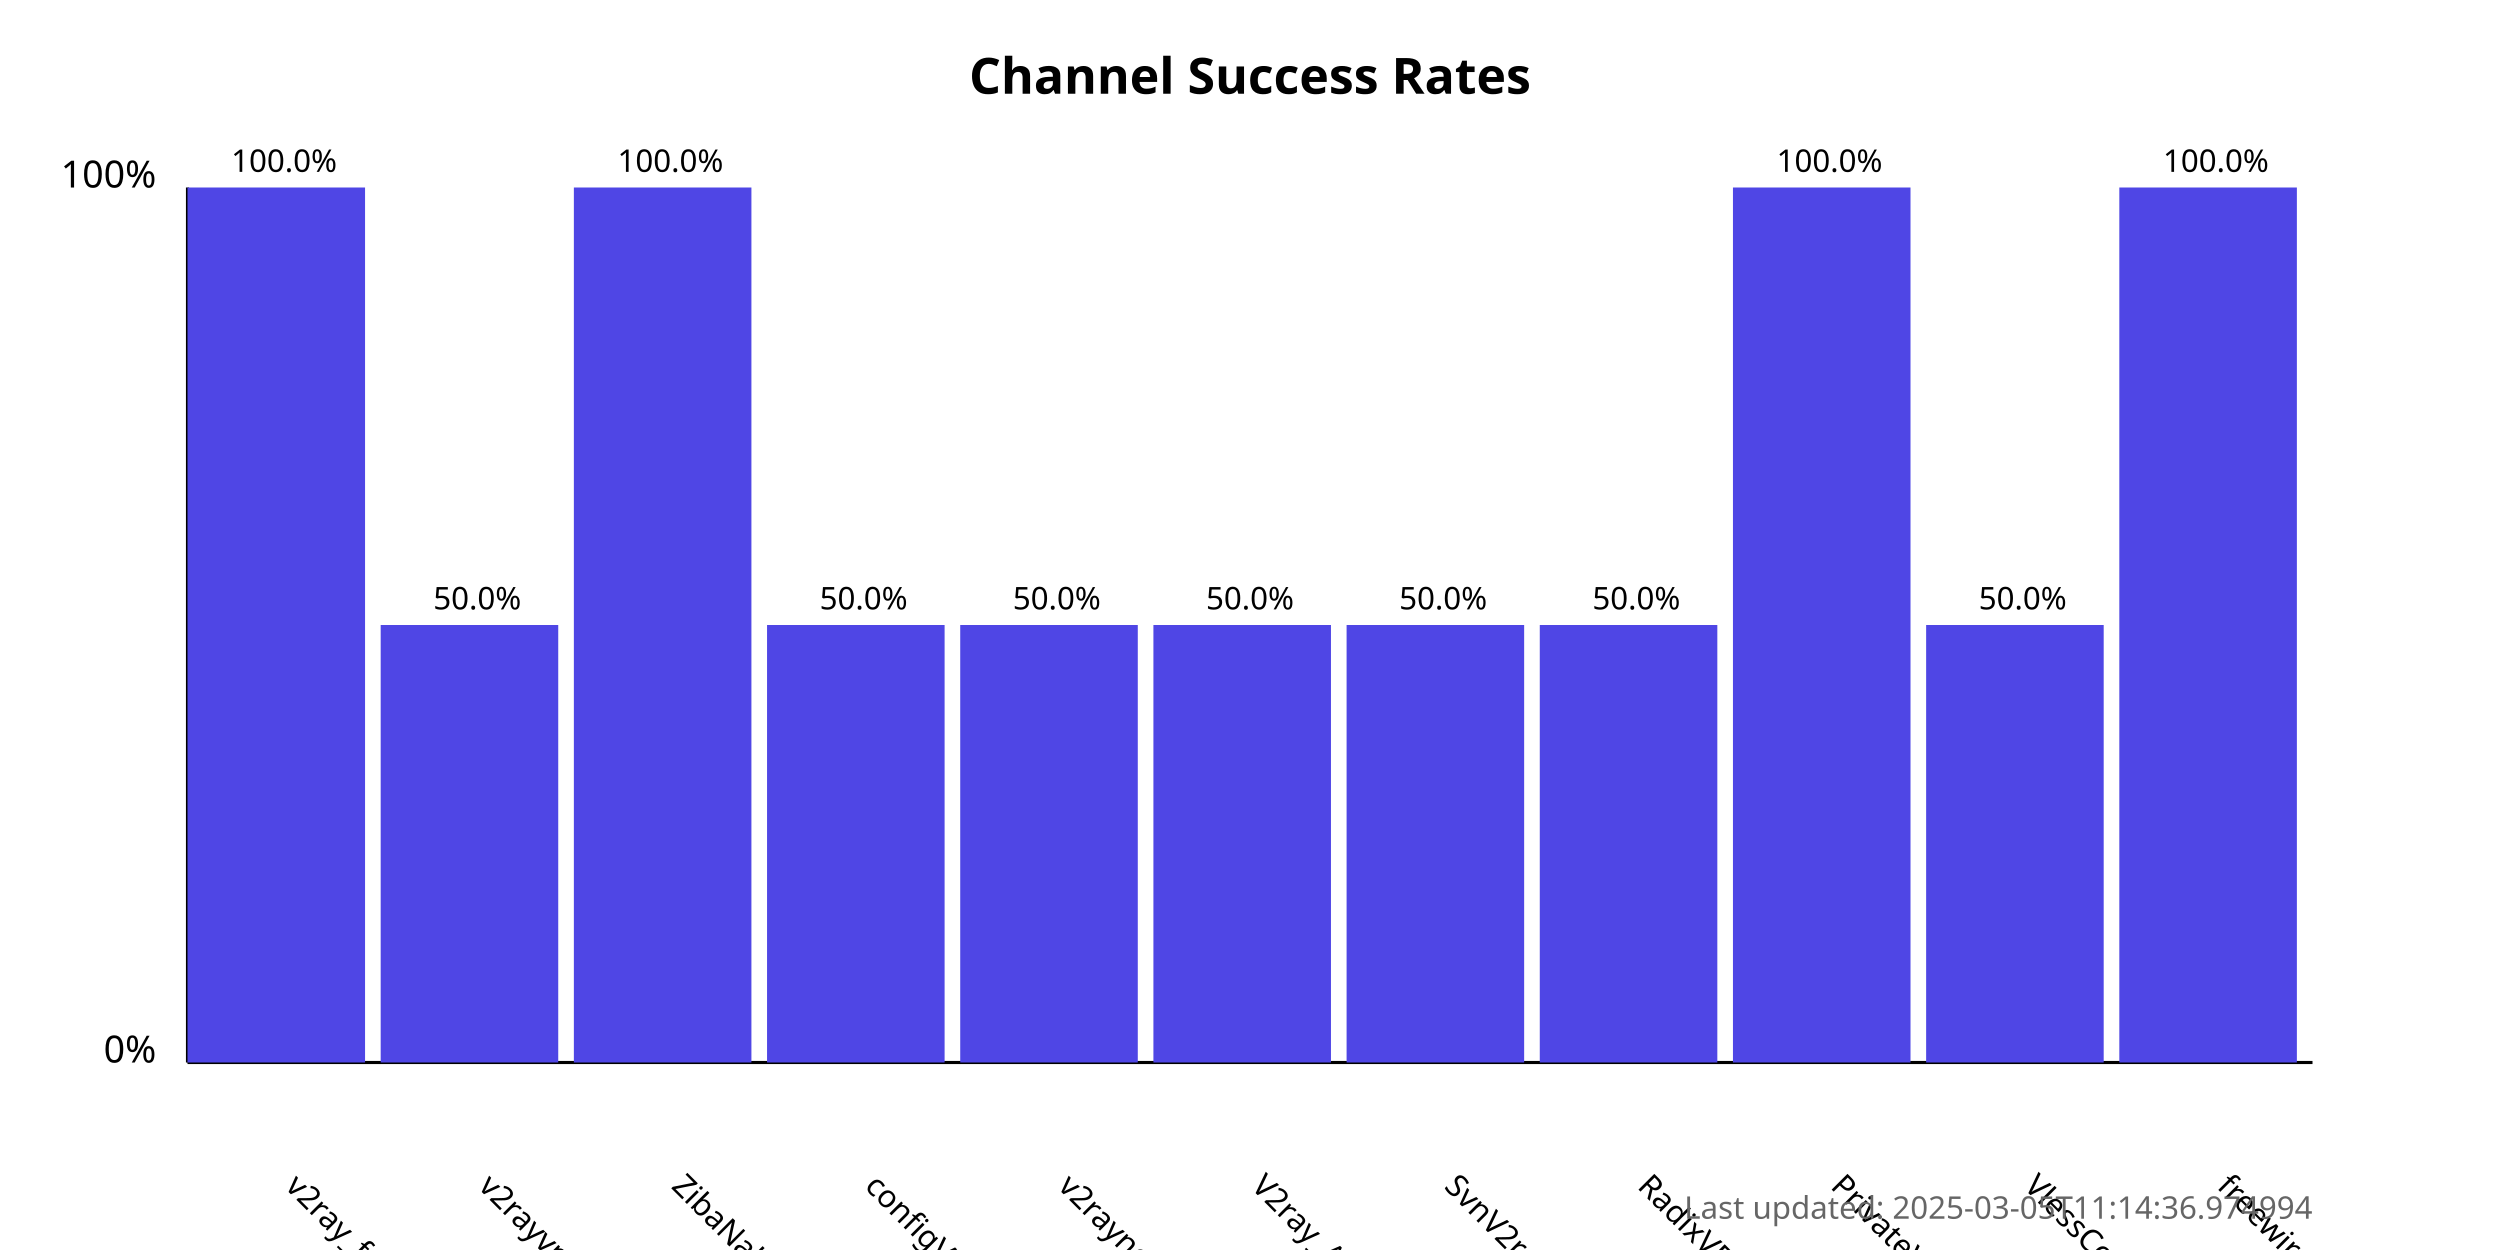
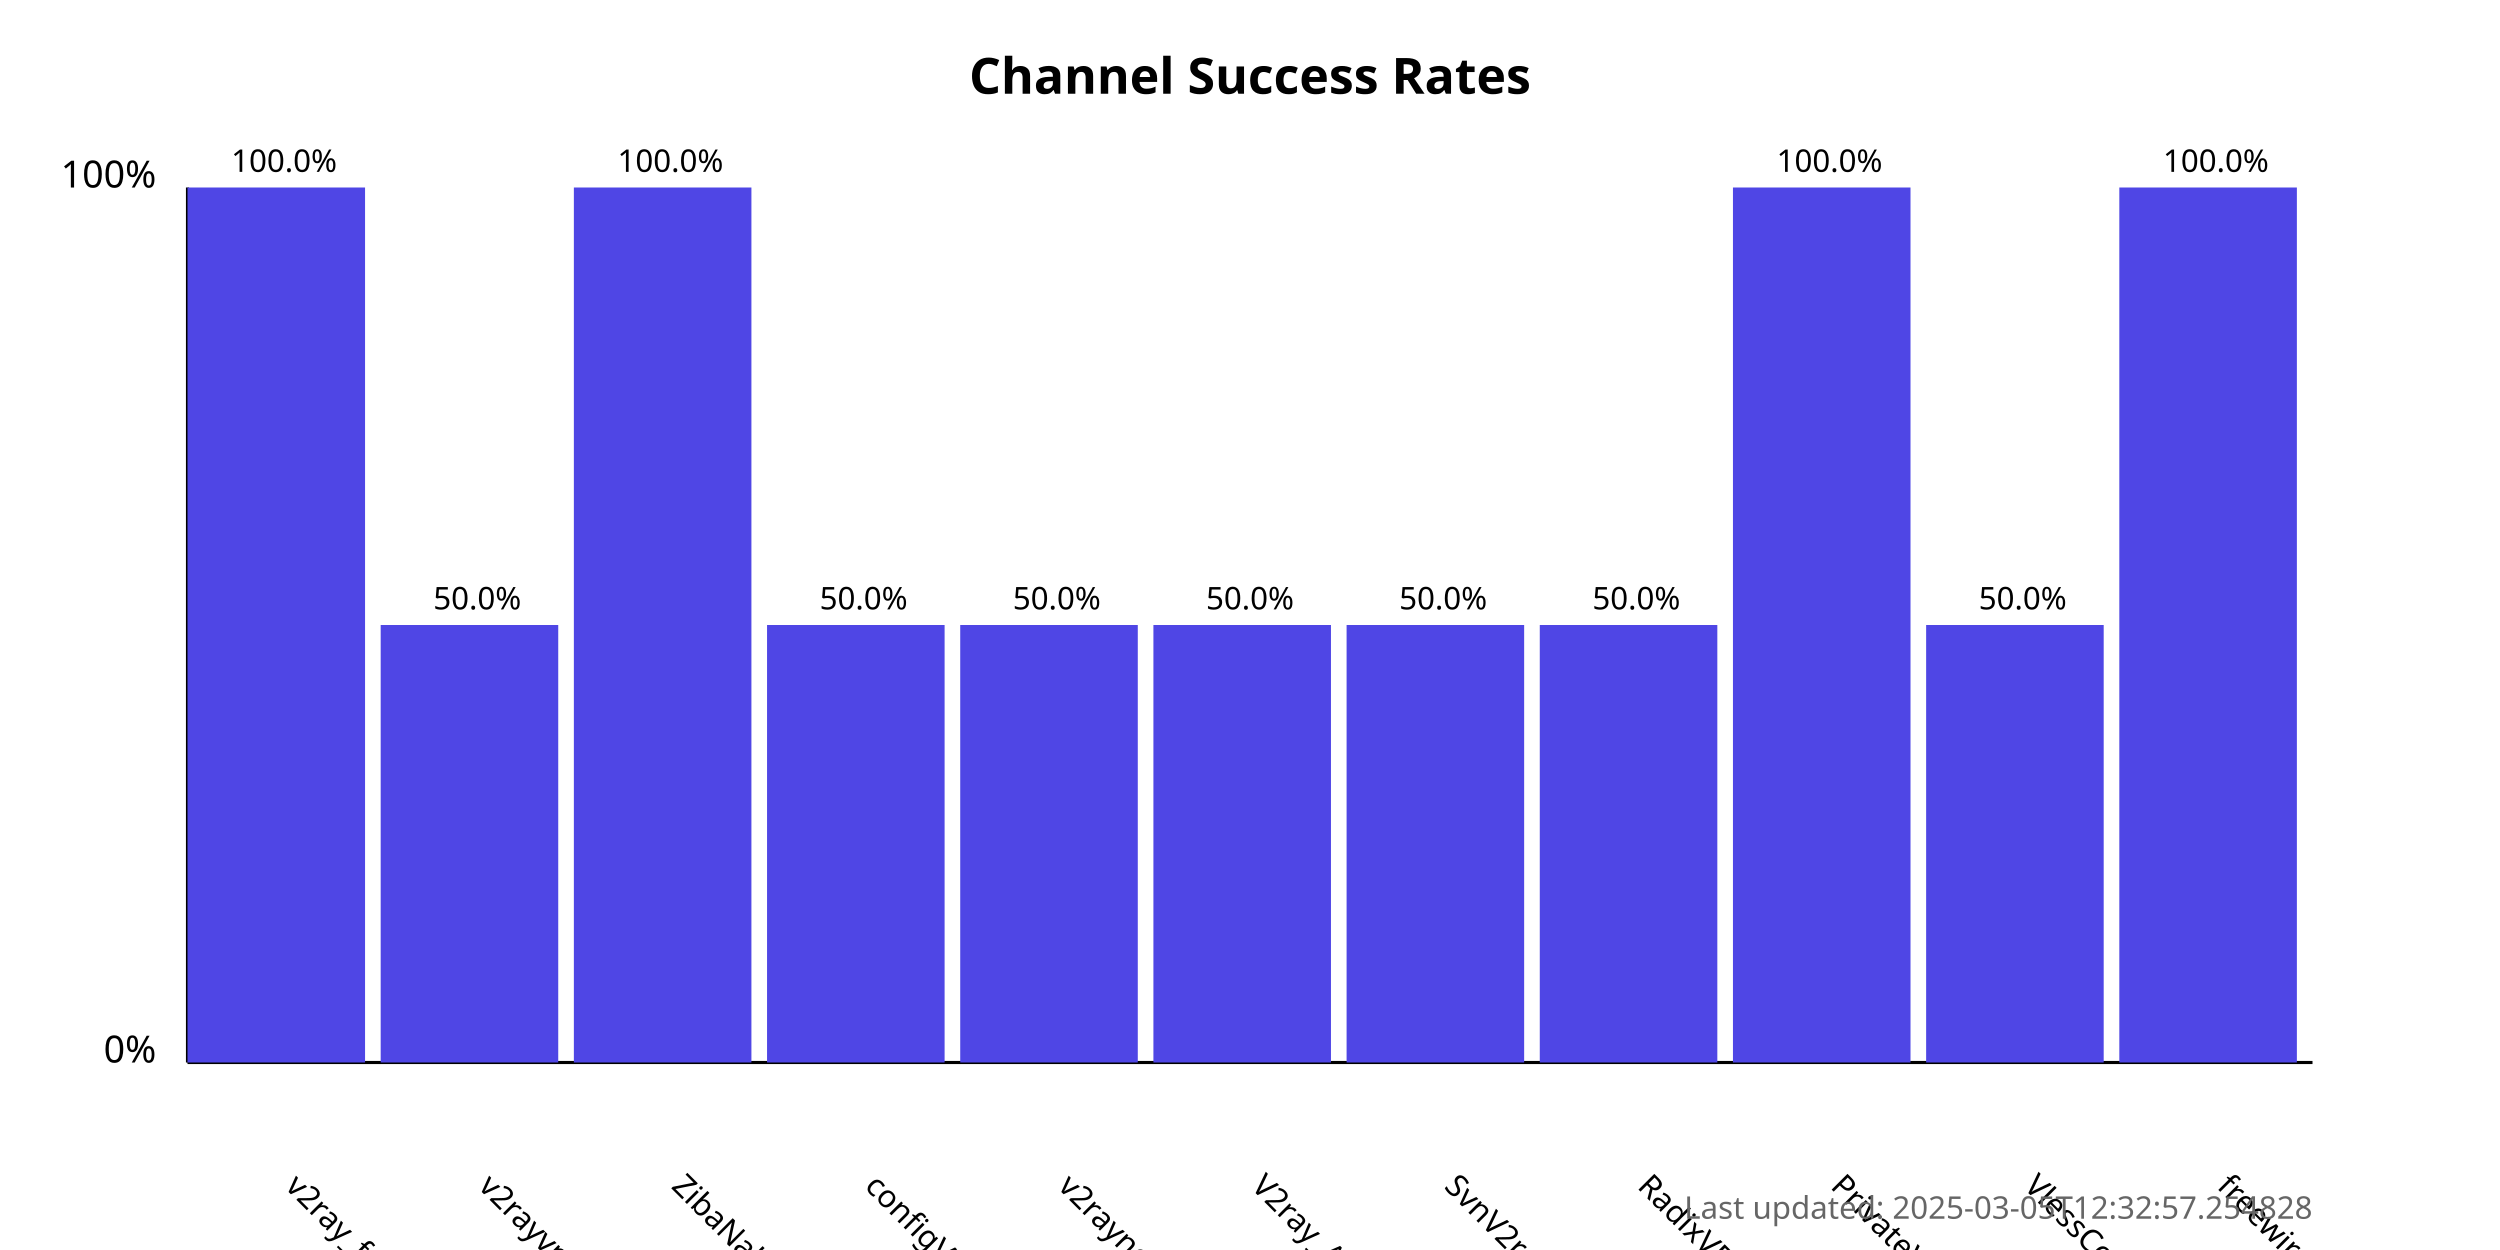
<svg xmlns="http://www.w3.org/2000/svg" width="800" height="400">
  <style>
            .chart-title { font: bold 16px sans-serif; }
            .axis-label { font: 12px sans-serif; }
            .tick-label { font: 10px sans-serif; }
            .bar { fill: #4f46e5; }
            .bar:hover { fill: #6366f1; }
            .timestamp { font: 10px sans-serif; fill: #666; }
        </style>
  <text x="400.0" y="30" text-anchor="middle" class="chart-title">
            Channel Success Rates
        </text>
  <line x1="60" y1="340" x2="60" y2="60" stroke="black" stroke-width="1" />
  <line x1="60" y1="340" x2="740" y2="340" stroke="black" stroke-width="1" />
  <text x="50" y="340" text-anchor="end" class="axis-label">0%</text>
  <text x="50" y="60" text-anchor="end" class="axis-label">100%</text>
  <g>
    <rect x="60" y="60.0" width="56.818" height="280.0" class="bar" />
    <text x="90.909" y="380" transform="rotate(45, 90.90909, 380)" text-anchor="start" class="tick-label">
                v2ray_free_conf
            </text>
    <text x="90.909" y="55.0" text-anchor="middle" class="tick-label">
                100.0%
            </text>
  </g>
  <g>
    <rect x="121.818" y="200.0" width="56.818" height="140.0" class="bar" />
    <text x="152.727" y="380" transform="rotate(45, 152.7273, 380)" text-anchor="start" class="tick-label">
                v2rayvpno
            </text>
    <text x="152.727" y="195.0" text-anchor="middle" class="tick-label">
                50.0%
            </text>
  </g>
  <g>
    <rect x="183.636" y="60.0" width="56.818" height="280.0" class="bar" />
    <text x="214.545" y="380" transform="rotate(45, 214.5455, 380)" text-anchor="start" class="tick-label">
                ZibaNabz
            </text>
    <text x="214.545" y="55.0" text-anchor="middle" class="tick-label">
                100.0%
            </text>
  </g>
  <g>
    <rect x="245.455" y="200.0" width="56.818" height="140.0" class="bar" />
    <text x="276.364" y="380" transform="rotate(45, 276.3636, 380)" text-anchor="start" class="tick-label">
                configV2rayForFree
            </text>
    <text x="276.364" y="195.0" text-anchor="middle" class="tick-label">
                50.0%
            </text>
  </g>
  <g>
    <rect x="307.273" y="200.0" width="56.818" height="140.0" class="bar" />
    <text x="338.182" y="380" transform="rotate(45, 338.1818, 380)" text-anchor="start" class="tick-label">
                v2rayngvpn
            </text>
    <text x="338.182" y="195.0" text-anchor="middle" class="tick-label">
                50.0%
            </text>
  </g>
  <g>
    <rect x="369.091" y="200.0" width="56.818" height="140.0" class="bar" />
    <text x="400.0" y="380" transform="rotate(45, 400.0, 380)" text-anchor="start" class="tick-label">
                V2ray_Alpha
            </text>
    <text x="400.0" y="195.0" text-anchor="middle" class="tick-label">
                50.0%
            </text>
  </g>
  <g>
    <rect x="430.909" y="200.0" width="56.818" height="140.0" class="bar" />
    <text x="461.818" y="380" transform="rotate(45, 461.8182, 380)" text-anchor="start" class="tick-label">
                SvnV2ray
            </text>
    <text x="461.818" y="195.0" text-anchor="middle" class="tick-label">
                50.0%
            </text>
  </g>
  <g>
    <rect x="492.727" y="200.0" width="56.818" height="140.0" class="bar" />
    <text x="523.636" y="380" transform="rotate(45, 523.6364, 380)" text-anchor="start" class="tick-label">
                RadixVPN
            </text>
    <text x="523.636" y="195.0" text-anchor="middle" class="tick-label">
                50.0%
            </text>
  </g>
  <g>
    <rect x="554.545" y="60.0" width="56.818" height="280.0" class="bar" />
    <text x="585.455" y="380" transform="rotate(45, 585.4545, 380)" text-anchor="start" class="tick-label">
                PrivateVPNs
            </text>
    <text x="585.455" y="55.0" text-anchor="middle" class="tick-label">
                100.0%
            </text>
  </g>
  <g>
    <rect x="616.364" y="200.0" width="56.818" height="140.0" class="bar" />
    <text x="647.273" y="380" transform="rotate(45, 647.2727, 380)" text-anchor="start" class="tick-label">
                VlessConfig
            </text>
    <text x="647.273" y="195.0" text-anchor="middle" class="tick-label">
                50.0%
            </text>
  </g>
  <g>
    <rect x="678.182" y="60.0" width="56.818" height="280.0" class="bar" />
    <text x="709.091" y="380" transform="rotate(45, 709.0909, 380)" text-anchor="start" class="tick-label">
                freewireguard
            </text>
    <text x="709.091" y="55.0" text-anchor="middle" class="tick-label">
                100.0%
            </text>
  </g>
  <text x="740" y="390" text-anchor="end" class="timestamp">
-             Last updated: 2025-03-05T11:14:36.974994
+             Last updated: 2025-03-05T12:32:57.254828
        </text>
</svg>
